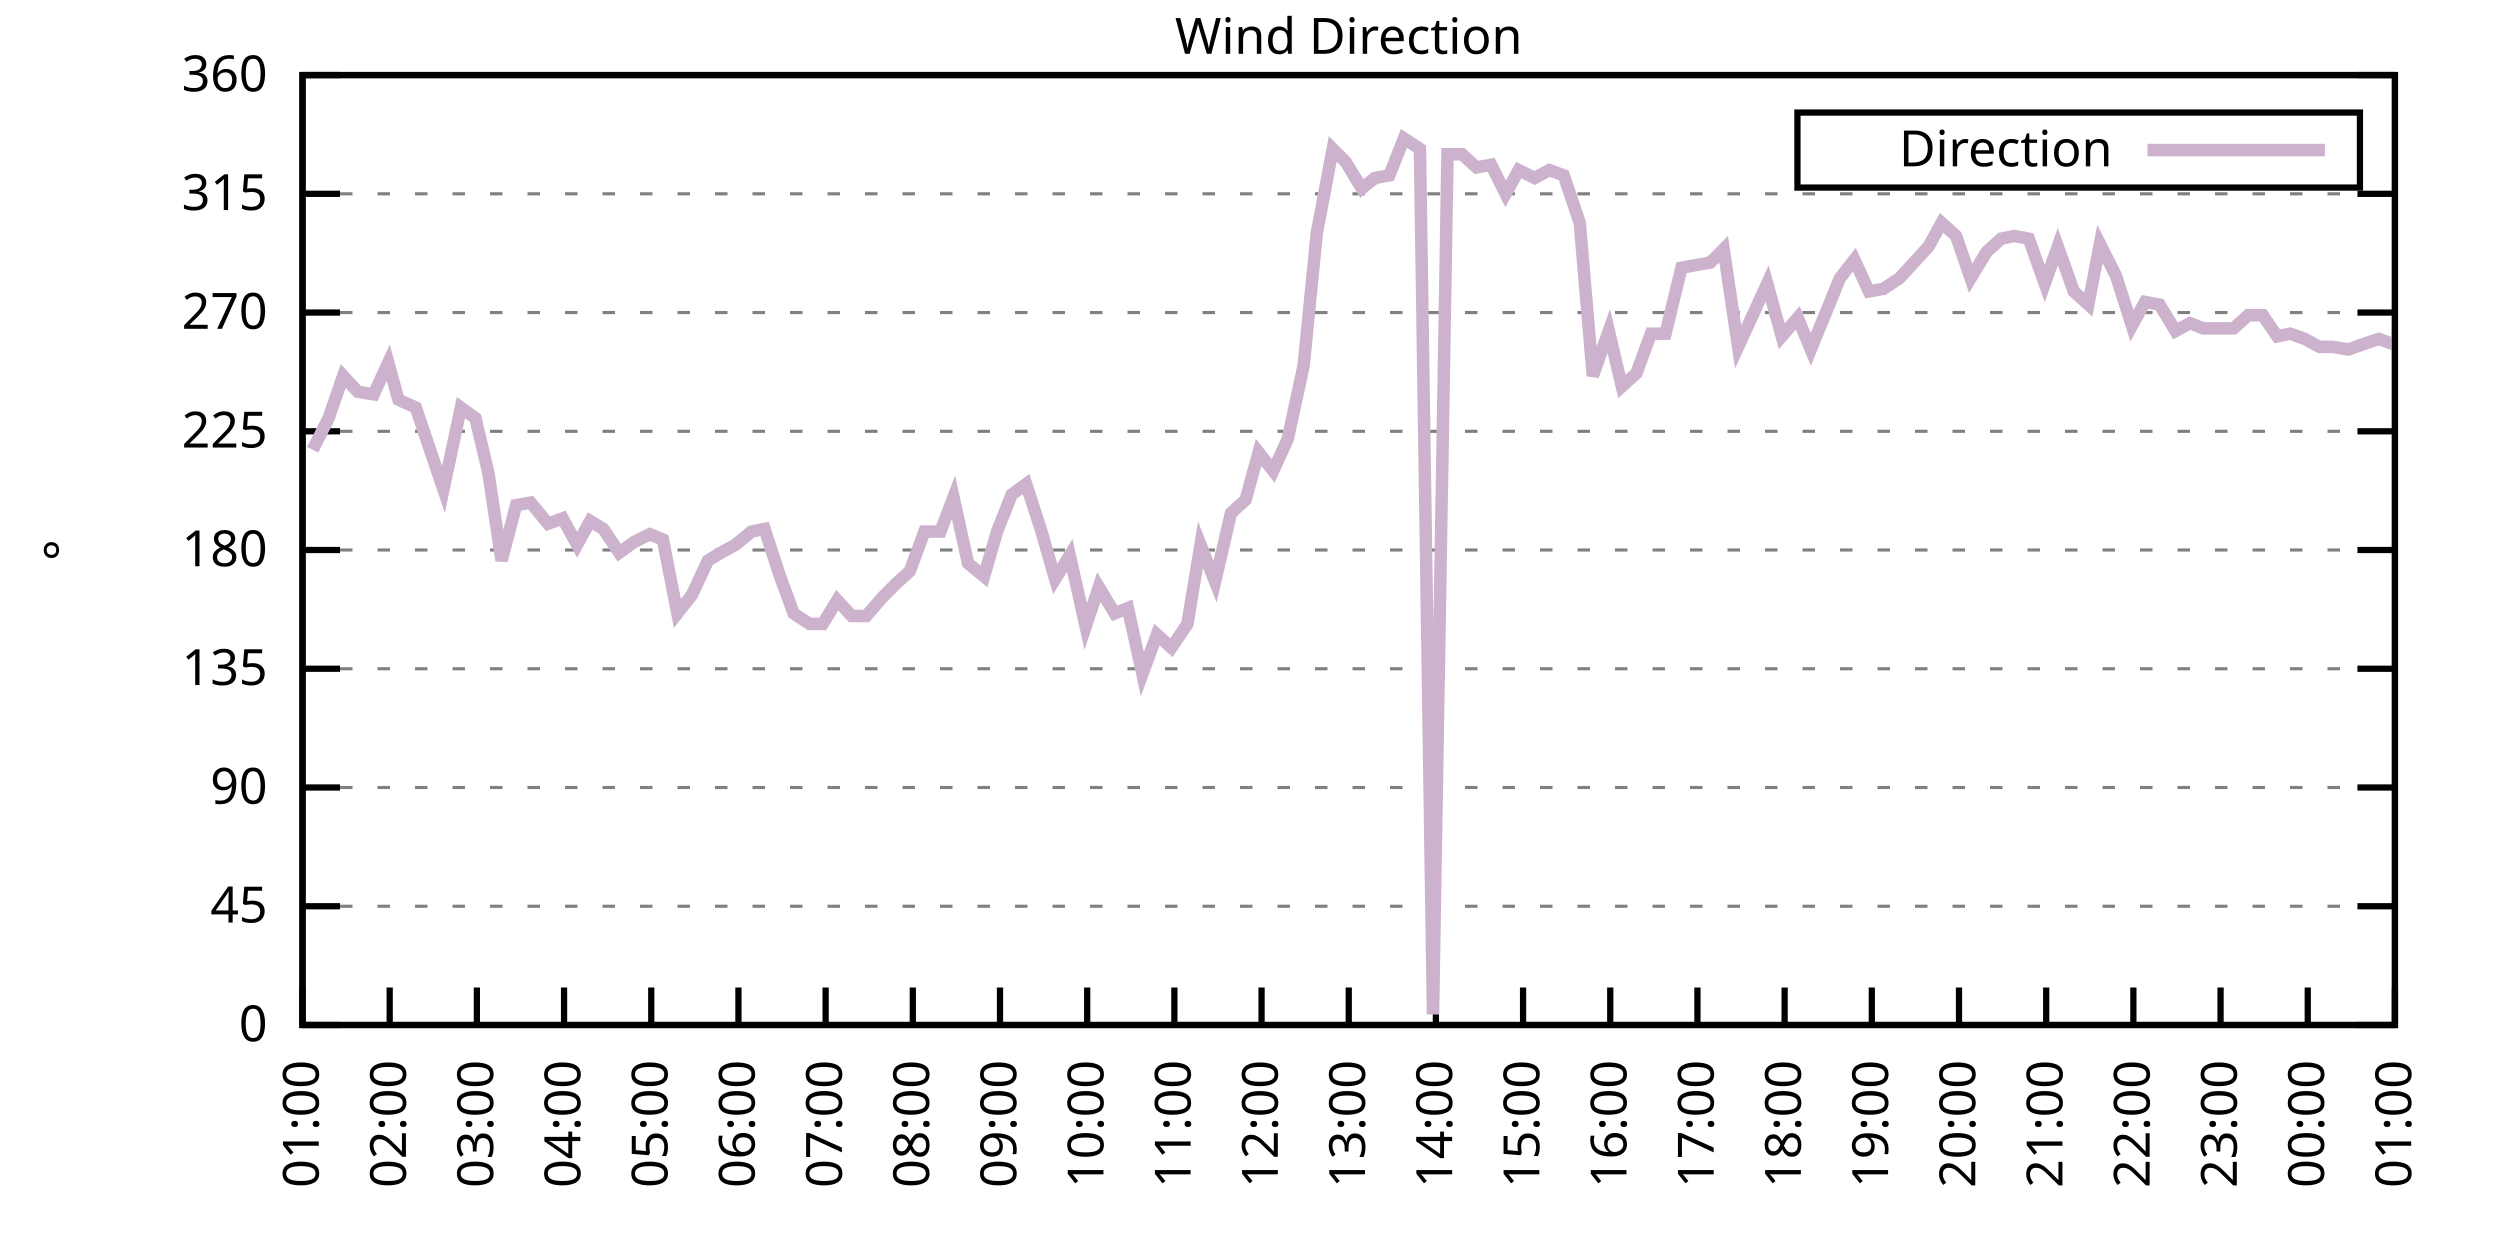
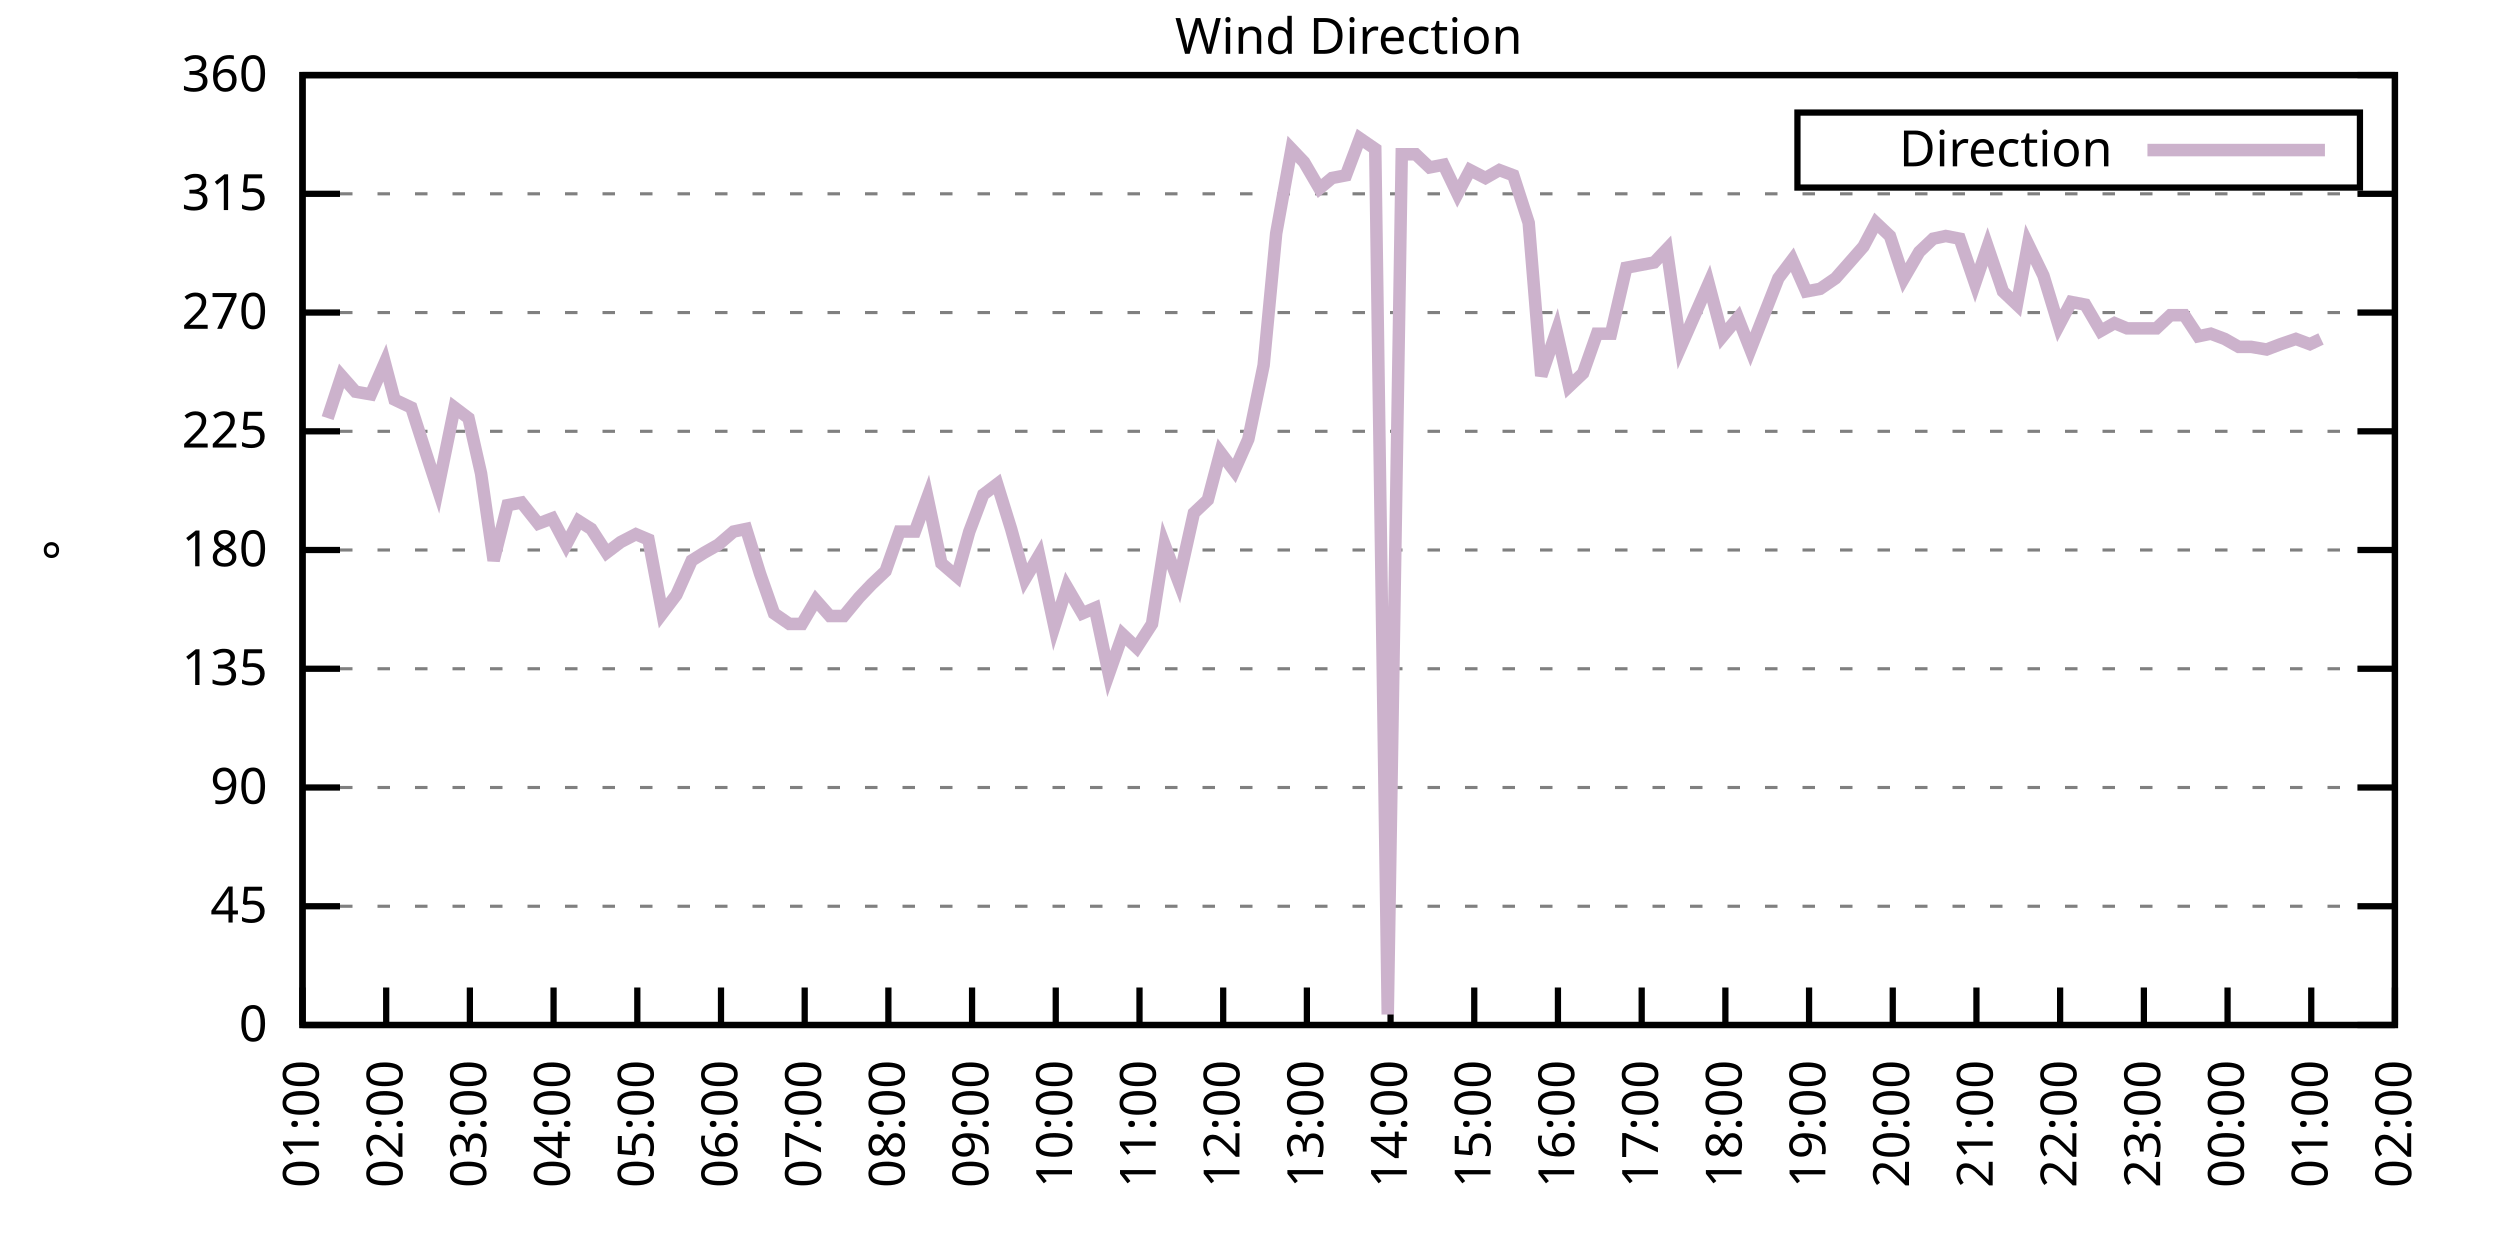
<svg xmlns="http://www.w3.org/2000/svg" xmlns:xlink="http://www.w3.org/1999/xlink" width="400" height="200" viewBox="0 0 400 200">
  <g id="gnuplot_canvas">
    <rect x="0" y="0" width="400" height="200" fill="none" />
    <defs>
      <circle id="gpDot" r="0.5" stroke-width="0.5" stroke="currentColor" />
      <path id="gpPt0" stroke-width="0.333" stroke="currentColor" d="M-1,0 h2 M0,-1 v2" />
      <path id="gpPt1" stroke-width="0.333" stroke="currentColor" d="M-1,-1 L1,1 M1,-1 L-1,1" />
      <path id="gpPt2" stroke-width="0.333" stroke="currentColor" d="M-1,0 L1,0 M0,-1 L0,1 M-1,-1 L1,1 M-1,1 L1,-1" />
      <rect id="gpPt3" stroke-width="0.333" stroke="currentColor" x="-1" y="-1" width="2" height="2" />
      <rect id="gpPt4" stroke-width="0.333" stroke="currentColor" fill="currentColor" x="-1" y="-1" width="2" height="2" />
      <circle id="gpPt5" stroke-width="0.333" stroke="currentColor" cx="0" cy="0" r="1" />
      <use xlink:href="#gpPt5" id="gpPt6" fill="currentColor" stroke="none" />
      <path id="gpPt7" stroke-width="0.333" stroke="currentColor" d="M0,-1.33 L-1.33,0.67 L1.33,0.67 z" />
      <use xlink:href="#gpPt7" id="gpPt8" fill="currentColor" stroke="none" />
      <use xlink:href="#gpPt7" id="gpPt9" stroke="currentColor" transform="rotate(180)" />
      <use xlink:href="#gpPt9" id="gpPt10" fill="currentColor" stroke="none" />
      <use xlink:href="#gpPt3" id="gpPt11" stroke="currentColor" transform="rotate(45)" />
      <use xlink:href="#gpPt11" id="gpPt12" fill="currentColor" stroke="none" />
      <path id="gpPt13" stroke-width="0.333" stroke="currentColor" d="M0,1.330 L1.265,0.411 L0.782,-1.067 L-0.782,-1.076 L-1.265,0.411 z" />
      <use xlink:href="#gpPt13" id="gpPt14" fill="currentColor" stroke="none" />
      <filter id="textbox" filterUnits="objectBoundingBox" x="0" y="0" height="1" width="1">
        <feFlood flood-color="white" flood-opacity="1" result="bgnd" />
        <feComposite in="SourceGraphic" in2="bgnd" operator="atop" />
      </filter>
      <filter id="greybox" filterUnits="objectBoundingBox" x="0" y="0" height="1" width="1">
        <feFlood flood-color="lightgrey" flood-opacity="1" result="grey" />
        <feComposite in="SourceGraphic" in2="grey" operator="atop" />
      </filter>
    </defs>
    <g fill="none" color="white" stroke="currentColor" stroke-width="1.00" stroke-linecap="butt" stroke-linejoin="miter">
</g>
    <g fill="none" color="black" stroke="currentColor" stroke-width="1.00" stroke-linecap="butt" stroke-linejoin="miter">
      <g stroke="none" shape-rendering="crispEdges">
        <polygon fill="rgb(255, 255, 255)" points="48.40,164.00 383.18,164.00 383.18,12.02 48.40,12.02 " />
      </g>
    </g>
    <g fill="none" color="black" stroke="currentColor" stroke-width="1.00" stroke-linecap="butt" stroke-linejoin="miter">
</g>
    <g fill="none" color="black" stroke="black" stroke-width="0.50" stroke-linecap="butt" stroke-linejoin="miter">
</g>
    <g fill="none" color="gray" stroke="currentColor" stroke-width="0.50" stroke-linecap="butt" stroke-linejoin="miter">
      <path stroke="gray" stroke-dasharray="2,4" class="gridline" d="M48.40,164.00 L383.19,164.00  " />
    </g>
    <g fill="none" color="gray" stroke="gray" stroke-width="1.00" stroke-linecap="butt" stroke-linejoin="miter">
</g>
    <g fill="none" color="black" stroke="currentColor" stroke-width="1.00" stroke-linecap="butt" stroke-linejoin="miter">
      <path stroke="black" d="M48.40,164.00 L54.40,164.00 M383.19,164.00 L377.19,164.00  " />
      <g transform="translate(42.80,166.60)" stroke="none" fill="black" font-family="Sans" font-size="8.00" text-anchor="end">
        <text>
          <tspan font-family="Sans"> 0</tspan>
        </text>
      </g>
    </g>
    <g fill="none" color="black" stroke="currentColor" stroke-width="1.00" stroke-linecap="butt" stroke-linejoin="miter">
</g>
    <g fill="none" color="black" stroke="black" stroke-width="0.50" stroke-linecap="butt" stroke-linejoin="miter">
</g>
    <g fill="none" color="gray" stroke="currentColor" stroke-width="0.50" stroke-linecap="butt" stroke-linejoin="miter">
      <path stroke="gray" stroke-dasharray="2,4" class="gridline" d="M48.40,145.00 L383.19,145.00  " />
    </g>
    <g fill="none" color="gray" stroke="gray" stroke-width="1.00" stroke-linecap="butt" stroke-linejoin="miter">
</g>
    <g fill="none" color="black" stroke="currentColor" stroke-width="1.00" stroke-linecap="butt" stroke-linejoin="miter">
      <path stroke="black" d="M48.40,145.00 L54.40,145.00 M383.19,145.00 L377.19,145.00  " />
      <g transform="translate(42.80,147.60)" stroke="none" fill="black" font-family="Sans" font-size="8.00" text-anchor="end">
        <text>
          <tspan font-family="Sans"> 45</tspan>
        </text>
      </g>
    </g>
    <g fill="none" color="black" stroke="currentColor" stroke-width="1.00" stroke-linecap="butt" stroke-linejoin="miter">
</g>
    <g fill="none" color="black" stroke="black" stroke-width="0.50" stroke-linecap="butt" stroke-linejoin="miter">
</g>
    <g fill="none" color="gray" stroke="currentColor" stroke-width="0.50" stroke-linecap="butt" stroke-linejoin="miter">
      <path stroke="gray" stroke-dasharray="2,4" class="gridline" d="M48.40,126.00 L383.19,126.00  " />
    </g>
    <g fill="none" color="gray" stroke="gray" stroke-width="1.00" stroke-linecap="butt" stroke-linejoin="miter">
</g>
    <g fill="none" color="black" stroke="currentColor" stroke-width="1.00" stroke-linecap="butt" stroke-linejoin="miter">
      <path stroke="black" d="M48.40,126.00 L54.40,126.00 M383.19,126.00 L377.19,126.00  " />
      <g transform="translate(42.80,128.60)" stroke="none" fill="black" font-family="Sans" font-size="8.00" text-anchor="end">
        <text>
          <tspan font-family="Sans"> 90</tspan>
        </text>
      </g>
    </g>
    <g fill="none" color="black" stroke="currentColor" stroke-width="1.00" stroke-linecap="butt" stroke-linejoin="miter">
</g>
    <g fill="none" color="black" stroke="black" stroke-width="0.50" stroke-linecap="butt" stroke-linejoin="miter">
</g>
    <g fill="none" color="gray" stroke="currentColor" stroke-width="0.50" stroke-linecap="butt" stroke-linejoin="miter">
      <path stroke="gray" stroke-dasharray="2,4" class="gridline" d="M48.40,107.00 L383.19,107.00  " />
    </g>
    <g fill="none" color="gray" stroke="gray" stroke-width="1.00" stroke-linecap="butt" stroke-linejoin="miter">
</g>
    <g fill="none" color="black" stroke="currentColor" stroke-width="1.00" stroke-linecap="butt" stroke-linejoin="miter">
      <path stroke="black" d="M48.40,107.00 L54.40,107.00 M383.19,107.00 L377.19,107.00  " />
      <g transform="translate(42.80,109.60)" stroke="none" fill="black" font-family="Sans" font-size="8.00" text-anchor="end">
        <text>
          <tspan font-family="Sans"> 135</tspan>
        </text>
      </g>
    </g>
    <g fill="none" color="black" stroke="currentColor" stroke-width="1.00" stroke-linecap="butt" stroke-linejoin="miter">
</g>
    <g fill="none" color="black" stroke="black" stroke-width="0.50" stroke-linecap="butt" stroke-linejoin="miter">
</g>
    <g fill="none" color="gray" stroke="currentColor" stroke-width="0.50" stroke-linecap="butt" stroke-linejoin="miter">
      <path stroke="gray" stroke-dasharray="2,4" class="gridline" d="M48.40,88.00 L383.19,88.00  " />
    </g>
    <g fill="none" color="gray" stroke="gray" stroke-width="1.00" stroke-linecap="butt" stroke-linejoin="miter">
</g>
    <g fill="none" color="black" stroke="currentColor" stroke-width="1.00" stroke-linecap="butt" stroke-linejoin="miter">
      <path stroke="black" d="M48.40,88.00 L54.40,88.00 M383.19,88.00 L377.19,88.00  " />
      <g transform="translate(42.80,90.60)" stroke="none" fill="black" font-family="Sans" font-size="8.00" text-anchor="end">
        <text>
          <tspan font-family="Sans"> 180</tspan>
        </text>
      </g>
    </g>
    <g fill="none" color="black" stroke="currentColor" stroke-width="1.00" stroke-linecap="butt" stroke-linejoin="miter">
</g>
    <g fill="none" color="black" stroke="black" stroke-width="0.50" stroke-linecap="butt" stroke-linejoin="miter">
</g>
    <g fill="none" color="gray" stroke="currentColor" stroke-width="0.50" stroke-linecap="butt" stroke-linejoin="miter">
      <path stroke="gray" stroke-dasharray="2,4" class="gridline" d="M48.40,69.01 L383.19,69.01  " />
    </g>
    <g fill="none" color="gray" stroke="gray" stroke-width="1.00" stroke-linecap="butt" stroke-linejoin="miter">
</g>
    <g fill="none" color="black" stroke="currentColor" stroke-width="1.00" stroke-linecap="butt" stroke-linejoin="miter">
      <path stroke="black" d="M48.40,69.01 L54.40,69.01 M383.19,69.01 L377.19,69.01  " />
      <g transform="translate(42.80,71.61)" stroke="none" fill="black" font-family="Sans" font-size="8.00" text-anchor="end">
        <text>
          <tspan font-family="Sans"> 225</tspan>
        </text>
      </g>
    </g>
    <g fill="none" color="black" stroke="currentColor" stroke-width="1.00" stroke-linecap="butt" stroke-linejoin="miter">
</g>
    <g fill="none" color="black" stroke="black" stroke-width="0.50" stroke-linecap="butt" stroke-linejoin="miter">
</g>
    <g fill="none" color="gray" stroke="currentColor" stroke-width="0.50" stroke-linecap="butt" stroke-linejoin="miter">
      <path stroke="gray" stroke-dasharray="2,4" class="gridline" d="M48.40,50.01 L383.19,50.01  " />
    </g>
    <g fill="none" color="gray" stroke="gray" stroke-width="1.00" stroke-linecap="butt" stroke-linejoin="miter">
</g>
    <g fill="none" color="black" stroke="currentColor" stroke-width="1.00" stroke-linecap="butt" stroke-linejoin="miter">
      <path stroke="black" d="M48.40,50.01 L54.40,50.01 M383.19,50.01 L377.19,50.01  " />
      <g transform="translate(42.80,52.61)" stroke="none" fill="black" font-family="Sans" font-size="8.00" text-anchor="end">
        <text>
          <tspan font-family="Sans"> 270</tspan>
        </text>
      </g>
    </g>
    <g fill="none" color="black" stroke="currentColor" stroke-width="1.00" stroke-linecap="butt" stroke-linejoin="miter">
</g>
    <g fill="none" color="black" stroke="black" stroke-width="0.50" stroke-linecap="butt" stroke-linejoin="miter">
</g>
    <g fill="none" color="gray" stroke="currentColor" stroke-width="0.50" stroke-linecap="butt" stroke-linejoin="miter">
      <path stroke="gray" stroke-dasharray="2,4" class="gridline" d="M48.40,31.01 L383.19,31.01  " />
    </g>
    <g fill="none" color="gray" stroke="gray" stroke-width="1.00" stroke-linecap="butt" stroke-linejoin="miter">
</g>
    <g fill="none" color="black" stroke="currentColor" stroke-width="1.00" stroke-linecap="butt" stroke-linejoin="miter">
      <path stroke="black" d="M48.40,31.01 L54.40,31.01 M383.19,31.01 L377.19,31.01  " />
      <g transform="translate(42.80,33.61)" stroke="none" fill="black" font-family="Sans" font-size="8.00" text-anchor="end">
        <text>
          <tspan font-family="Sans"> 315</tspan>
        </text>
      </g>
    </g>
    <g fill="none" color="black" stroke="currentColor" stroke-width="1.00" stroke-linecap="butt" stroke-linejoin="miter">
</g>
    <g fill="none" color="black" stroke="black" stroke-width="0.50" stroke-linecap="butt" stroke-linejoin="miter">
</g>
    <g fill="none" color="gray" stroke="currentColor" stroke-width="0.50" stroke-linecap="butt" stroke-linejoin="miter">
      <path stroke="gray" stroke-dasharray="2,4" class="gridline" d="M48.40,12.01 L383.19,12.01  " />
    </g>
    <g fill="none" color="gray" stroke="gray" stroke-width="1.00" stroke-linecap="butt" stroke-linejoin="miter">
</g>
    <g fill="none" color="black" stroke="currentColor" stroke-width="1.00" stroke-linecap="butt" stroke-linejoin="miter">
      <path stroke="black" d="M48.40,12.01 L54.40,12.01 M383.19,12.01 L377.19,12.01  " />
      <g transform="translate(42.80,14.61)" stroke="none" fill="black" font-family="Sans" font-size="8.00" text-anchor="end">
        <text>
          <tspan font-family="Sans"> 360</tspan>
        </text>
      </g>
    </g>
    <g fill="none" color="black" stroke="currentColor" stroke-width="1.00" stroke-linecap="butt" stroke-linejoin="miter">
      <path stroke="black" d="M48.40,164.00 L48.40,158.00  " />
      <g transform="translate(51.00,169.60) rotate(270.00)" stroke="none" fill="black" font-family="Sans" font-size="8.00" text-anchor="end">
        <text>
          <tspan font-family="Sans">01:00</tspan>
        </text>
      </g>
    </g>
    <g fill="none" color="black" stroke="currentColor" stroke-width="1.00" stroke-linecap="butt" stroke-linejoin="miter">
-       <path stroke="black" d="M62.35,164.00 L62.35,158.00  " />
-       <g transform="translate(64.95,169.60) rotate(270.00)" stroke="none" fill="black" font-family="Sans" font-size="8.00" text-anchor="end">
+       <path stroke="black" d="M61.79,164.00 L61.79,158.00  " />
+       <g transform="translate(64.39,169.60) rotate(270.00)" stroke="none" fill="black" font-family="Sans" font-size="8.00" text-anchor="end">
        <text>
          <tspan font-family="Sans">02:00</tspan>
        </text>
      </g>
    </g>
    <g fill="none" color="black" stroke="currentColor" stroke-width="1.00" stroke-linecap="butt" stroke-linejoin="miter">
-       <path stroke="black" d="M76.30,164.00 L76.30,158.00  " />
-       <g transform="translate(78.90,169.60) rotate(270.00)" stroke="none" fill="black" font-family="Sans" font-size="8.00" text-anchor="end">
+       <path stroke="black" d="M75.18,164.00 L75.18,158.00  " />
+       <g transform="translate(77.78,169.60) rotate(270.00)" stroke="none" fill="black" font-family="Sans" font-size="8.00" text-anchor="end">
        <text>
          <tspan font-family="Sans">03:00</tspan>
        </text>
      </g>
    </g>
    <g fill="none" color="black" stroke="currentColor" stroke-width="1.00" stroke-linecap="butt" stroke-linejoin="miter">
-       <path stroke="black" d="M90.25,164.00 L90.25,158.00  " />
-       <g transform="translate(92.85,169.60) rotate(270.00)" stroke="none" fill="black" font-family="Sans" font-size="8.00" text-anchor="end">
+       <path stroke="black" d="M88.57,164.00 L88.57,158.00  " />
+       <g transform="translate(91.17,169.60) rotate(270.00)" stroke="none" fill="black" font-family="Sans" font-size="8.00" text-anchor="end">
        <text>
          <tspan font-family="Sans">04:00</tspan>
        </text>
      </g>
    </g>
    <g fill="none" color="black" stroke="currentColor" stroke-width="1.00" stroke-linecap="butt" stroke-linejoin="miter">
-       <path stroke="black" d="M104.20,164.00 L104.20,158.00  " />
-       <g transform="translate(106.80,169.60) rotate(270.00)" stroke="none" fill="black" font-family="Sans" font-size="8.00" text-anchor="end">
+       <path stroke="black" d="M101.97,164.00 L101.97,158.00  " />
+       <g transform="translate(104.57,169.60) rotate(270.00)" stroke="none" fill="black" font-family="Sans" font-size="8.00" text-anchor="end">
        <text>
          <tspan font-family="Sans">05:00</tspan>
        </text>
      </g>
    </g>
    <g fill="none" color="black" stroke="currentColor" stroke-width="1.00" stroke-linecap="butt" stroke-linejoin="miter">
-       <path stroke="black" d="M118.15,164.00 L118.15,158.00  " />
-       <g transform="translate(120.75,169.60) rotate(270.00)" stroke="none" fill="black" font-family="Sans" font-size="8.00" text-anchor="end">
+       <path stroke="black" d="M115.36,164.00 L115.36,158.00  " />
+       <g transform="translate(117.96,169.60) rotate(270.00)" stroke="none" fill="black" font-family="Sans" font-size="8.00" text-anchor="end">
        <text>
          <tspan font-family="Sans">06:00</tspan>
        </text>
      </g>
    </g>
    <g fill="none" color="black" stroke="currentColor" stroke-width="1.00" stroke-linecap="butt" stroke-linejoin="miter">
-       <path stroke="black" d="M132.10,164.00 L132.10,158.00  " />
-       <g transform="translate(134.70,169.60) rotate(270.00)" stroke="none" fill="black" font-family="Sans" font-size="8.00" text-anchor="end">
+       <path stroke="black" d="M128.75,164.00 L128.75,158.00  " />
+       <g transform="translate(131.35,169.60) rotate(270.00)" stroke="none" fill="black" font-family="Sans" font-size="8.00" text-anchor="end">
        <text>
          <tspan font-family="Sans">07:00</tspan>
        </text>
      </g>
    </g>
    <g fill="none" color="black" stroke="currentColor" stroke-width="1.00" stroke-linecap="butt" stroke-linejoin="miter">
-       <path stroke="black" d="M146.05,164.00 L146.05,158.00  " />
-       <g transform="translate(148.65,169.60) rotate(270.00)" stroke="none" fill="black" font-family="Sans" font-size="8.00" text-anchor="end">
+       <path stroke="black" d="M142.14,164.00 L142.14,158.00  " />
+       <g transform="translate(144.74,169.60) rotate(270.00)" stroke="none" fill="black" font-family="Sans" font-size="8.00" text-anchor="end">
        <text>
          <tspan font-family="Sans">08:00</tspan>
        </text>
      </g>
    </g>
    <g fill="none" color="black" stroke="currentColor" stroke-width="1.00" stroke-linecap="butt" stroke-linejoin="miter">
-       <path stroke="black" d="M160.00,164.00 L160.00,158.00  " />
-       <g transform="translate(162.60,169.60) rotate(270.00)" stroke="none" fill="black" font-family="Sans" font-size="8.00" text-anchor="end">
+       <path stroke="black" d="M155.53,164.00 L155.53,158.00  " />
+       <g transform="translate(158.13,169.60) rotate(270.00)" stroke="none" fill="black" font-family="Sans" font-size="8.00" text-anchor="end">
        <text>
          <tspan font-family="Sans">09:00</tspan>
        </text>
      </g>
    </g>
    <g fill="none" color="black" stroke="currentColor" stroke-width="1.00" stroke-linecap="butt" stroke-linejoin="miter">
-       <path stroke="black" d="M173.95,164.00 L173.95,158.00  " />
-       <g transform="translate(176.55,169.60) rotate(270.00)" stroke="none" fill="black" font-family="Sans" font-size="8.00" text-anchor="end">
+       <path stroke="black" d="M168.92,164.00 L168.92,158.00  " />
+       <g transform="translate(171.52,169.60) rotate(270.00)" stroke="none" fill="black" font-family="Sans" font-size="8.00" text-anchor="end">
        <text>
          <tspan font-family="Sans">10:00</tspan>
        </text>
      </g>
    </g>
    <g fill="none" color="black" stroke="currentColor" stroke-width="1.00" stroke-linecap="butt" stroke-linejoin="miter">
-       <path stroke="black" d="M187.90,164.00 L187.90,158.00  " />
-       <g transform="translate(190.50,169.60) rotate(270.00)" stroke="none" fill="black" font-family="Sans" font-size="8.00" text-anchor="end">
+       <path stroke="black" d="M182.32,164.00 L182.32,158.00  " />
+       <g transform="translate(184.92,169.60) rotate(270.00)" stroke="none" fill="black" font-family="Sans" font-size="8.00" text-anchor="end">
        <text>
          <tspan font-family="Sans">11:00</tspan>
        </text>
      </g>
    </g>
    <g fill="none" color="black" stroke="currentColor" stroke-width="1.00" stroke-linecap="butt" stroke-linejoin="miter">
-       <path stroke="black" d="M201.85,164.00 L201.85,158.00  " />
-       <g transform="translate(204.45,169.60) rotate(270.00)" stroke="none" fill="black" font-family="Sans" font-size="8.00" text-anchor="end">
+       <path stroke="black" d="M195.71,164.00 L195.71,158.00  " />
+       <g transform="translate(198.31,169.60) rotate(270.00)" stroke="none" fill="black" font-family="Sans" font-size="8.00" text-anchor="end">
        <text>
          <tspan font-family="Sans">12:00</tspan>
        </text>
      </g>
    </g>
    <g fill="none" color="black" stroke="currentColor" stroke-width="1.00" stroke-linecap="butt" stroke-linejoin="miter">
-       <path stroke="black" d="M215.80,164.00 L215.80,158.00  " />
-       <g transform="translate(218.40,169.60) rotate(270.00)" stroke="none" fill="black" font-family="Sans" font-size="8.00" text-anchor="end">
+       <path stroke="black" d="M209.10,164.00 L209.10,158.00  " />
+       <g transform="translate(211.70,169.60) rotate(270.00)" stroke="none" fill="black" font-family="Sans" font-size="8.00" text-anchor="end">
        <text>
          <tspan font-family="Sans">13:00</tspan>
        </text>
      </g>
    </g>
    <g fill="none" color="black" stroke="currentColor" stroke-width="1.00" stroke-linecap="butt" stroke-linejoin="miter">
-       <path stroke="black" d="M229.74,164.00 L229.74,158.00  " />
-       <g transform="translate(232.34,169.60) rotate(270.00)" stroke="none" fill="black" font-family="Sans" font-size="8.00" text-anchor="end">
+       <path stroke="black" d="M222.49,164.00 L222.49,158.00  " />
+       <g transform="translate(225.09,169.60) rotate(270.00)" stroke="none" fill="black" font-family="Sans" font-size="8.00" text-anchor="end">
        <text>
          <tspan font-family="Sans">14:00</tspan>
        </text>
      </g>
    </g>
    <g fill="none" color="black" stroke="currentColor" stroke-width="1.00" stroke-linecap="butt" stroke-linejoin="miter">
-       <path stroke="black" d="M243.69,164.00 L243.69,158.00  " />
-       <g transform="translate(246.29,169.60) rotate(270.00)" stroke="none" fill="black" font-family="Sans" font-size="8.00" text-anchor="end">
+       <path stroke="black" d="M235.88,164.00 L235.88,158.00  " />
+       <g transform="translate(238.48,169.60) rotate(270.00)" stroke="none" fill="black" font-family="Sans" font-size="8.00" text-anchor="end">
        <text>
          <tspan font-family="Sans">15:00</tspan>
        </text>
      </g>
    </g>
    <g fill="none" color="black" stroke="currentColor" stroke-width="1.00" stroke-linecap="butt" stroke-linejoin="miter">
-       <path stroke="black" d="M257.64,164.00 L257.64,158.00  " />
-       <g transform="translate(260.24,169.60) rotate(270.00)" stroke="none" fill="black" font-family="Sans" font-size="8.00" text-anchor="end">
+       <path stroke="black" d="M249.27,164.00 L249.27,158.00  " />
+       <g transform="translate(251.87,169.60) rotate(270.00)" stroke="none" fill="black" font-family="Sans" font-size="8.00" text-anchor="end">
        <text>
          <tspan font-family="Sans">16:00</tspan>
        </text>
      </g>
    </g>
    <g fill="none" color="black" stroke="currentColor" stroke-width="1.00" stroke-linecap="butt" stroke-linejoin="miter">
-       <path stroke="black" d="M271.59,164.00 L271.59,158.00  " />
-       <g transform="translate(274.19,169.60) rotate(270.00)" stroke="none" fill="black" font-family="Sans" font-size="8.00" text-anchor="end">
+       <path stroke="black" d="M262.67,164.00 L262.67,158.00  " />
+       <g transform="translate(265.27,169.60) rotate(270.00)" stroke="none" fill="black" font-family="Sans" font-size="8.00" text-anchor="end">
        <text>
          <tspan font-family="Sans">17:00</tspan>
        </text>
      </g>
    </g>
    <g fill="none" color="black" stroke="currentColor" stroke-width="1.00" stroke-linecap="butt" stroke-linejoin="miter">
-       <path stroke="black" d="M285.54,164.00 L285.54,158.00  " />
-       <g transform="translate(288.14,169.60) rotate(270.00)" stroke="none" fill="black" font-family="Sans" font-size="8.00" text-anchor="end">
+       <path stroke="black" d="M276.06,164.00 L276.06,158.00  " />
+       <g transform="translate(278.66,169.60) rotate(270.00)" stroke="none" fill="black" font-family="Sans" font-size="8.00" text-anchor="end">
        <text>
          <tspan font-family="Sans">18:00</tspan>
        </text>
      </g>
    </g>
    <g fill="none" color="black" stroke="currentColor" stroke-width="1.00" stroke-linecap="butt" stroke-linejoin="miter">
-       <path stroke="black" d="M299.49,164.00 L299.49,158.00  " />
-       <g transform="translate(302.09,169.60) rotate(270.00)" stroke="none" fill="black" font-family="Sans" font-size="8.00" text-anchor="end">
+       <path stroke="black" d="M289.45,164.00 L289.45,158.00  " />
+       <g transform="translate(292.05,169.60) rotate(270.00)" stroke="none" fill="black" font-family="Sans" font-size="8.00" text-anchor="end">
        <text>
          <tspan font-family="Sans">19:00</tspan>
        </text>
      </g>
    </g>
    <g fill="none" color="black" stroke="currentColor" stroke-width="1.00" stroke-linecap="butt" stroke-linejoin="miter">
-       <path stroke="black" d="M313.44,164.00 L313.44,158.00  " />
-       <g transform="translate(316.04,169.60) rotate(270.00)" stroke="none" fill="black" font-family="Sans" font-size="8.00" text-anchor="end">
+       <path stroke="black" d="M302.84,164.00 L302.84,158.00  " />
+       <g transform="translate(305.44,169.60) rotate(270.00)" stroke="none" fill="black" font-family="Sans" font-size="8.00" text-anchor="end">
        <text>
          <tspan font-family="Sans">20:00</tspan>
        </text>
      </g>
    </g>
    <g fill="none" color="black" stroke="currentColor" stroke-width="1.00" stroke-linecap="butt" stroke-linejoin="miter">
-       <path stroke="black" d="M327.39,164.00 L327.39,158.00  " />
-       <g transform="translate(329.99,169.60) rotate(270.00)" stroke="none" fill="black" font-family="Sans" font-size="8.00" text-anchor="end">
+       <path stroke="black" d="M316.23,164.00 L316.23,158.00  " />
+       <g transform="translate(318.83,169.60) rotate(270.00)" stroke="none" fill="black" font-family="Sans" font-size="8.00" text-anchor="end">
        <text>
          <tspan font-family="Sans">21:00</tspan>
        </text>
      </g>
    </g>
    <g fill="none" color="black" stroke="currentColor" stroke-width="1.00" stroke-linecap="butt" stroke-linejoin="miter">
-       <path stroke="black" d="M341.34,164.00 L341.34,158.00  " />
-       <g transform="translate(343.94,169.60) rotate(270.00)" stroke="none" fill="black" font-family="Sans" font-size="8.00" text-anchor="end">
+       <path stroke="black" d="M329.62,164.00 L329.62,158.00  " />
+       <g transform="translate(332.22,169.60) rotate(270.00)" stroke="none" fill="black" font-family="Sans" font-size="8.00" text-anchor="end">
        <text>
          <tspan font-family="Sans">22:00</tspan>
        </text>
      </g>
    </g>
    <g fill="none" color="black" stroke="currentColor" stroke-width="1.00" stroke-linecap="butt" stroke-linejoin="miter">
-       <path stroke="black" d="M355.29,164.00 L355.29,158.00  " />
-       <g transform="translate(357.89,169.60) rotate(270.00)" stroke="none" fill="black" font-family="Sans" font-size="8.00" text-anchor="end">
+       <path stroke="black" d="M343.02,164.00 L343.02,158.00  " />
+       <g transform="translate(345.62,169.60) rotate(270.00)" stroke="none" fill="black" font-family="Sans" font-size="8.00" text-anchor="end">
        <text>
          <tspan font-family="Sans">23:00</tspan>
        </text>
      </g>
    </g>
    <g fill="none" color="black" stroke="currentColor" stroke-width="1.00" stroke-linecap="butt" stroke-linejoin="miter">
-       <path stroke="black" d="M369.24,164.00 L369.24,158.00  " />
-       <g transform="translate(371.84,169.60) rotate(270.00)" stroke="none" fill="black" font-family="Sans" font-size="8.00" text-anchor="end">
+       <path stroke="black" d="M356.41,164.00 L356.41,158.00  " />
+       <g transform="translate(359.01,169.60) rotate(270.00)" stroke="none" fill="black" font-family="Sans" font-size="8.00" text-anchor="end">
        <text>
          <tspan font-family="Sans">00:00</tspan>
+         </text>
+       </g>
+     </g>
+     <g fill="none" color="black" stroke="currentColor" stroke-width="1.00" stroke-linecap="butt" stroke-linejoin="miter">
+       <path stroke="black" d="M369.80,164.00 L369.80,158.00  " />
+       <g transform="translate(372.40,169.60) rotate(270.00)" stroke="none" fill="black" font-family="Sans" font-size="8.00" text-anchor="end">
+         <text>
+           <tspan font-family="Sans">01:00</tspan>
        </text>
      </g>
    </g>
    <g fill="none" color="black" stroke="currentColor" stroke-width="1.00" stroke-linecap="butt" stroke-linejoin="miter">
      <path stroke="black" d="M383.19,164.00 L383.19,158.00  " />
      <g transform="translate(385.79,169.60) rotate(270.00)" stroke="none" fill="black" font-family="Sans" font-size="8.00" text-anchor="end">
        <text>
-           <tspan font-family="Sans">01:00</tspan>
+           <tspan font-family="Sans">02:00</tspan>
        </text>
      </g>
    </g>
    <g fill="none" color="black" stroke="currentColor" stroke-width="1.00" stroke-linecap="butt" stroke-linejoin="miter">
</g>
    <g fill="none" color="black" stroke="currentColor" stroke-width="1.00" stroke-linecap="butt" stroke-linejoin="miter">
      <path stroke="black" d="M48.40,12.01 L48.40,164.00 L383.19,164.00 L383.19,12.01 L48.40,12.01 Z  " />
    </g>
    <g fill="none" color="black" stroke="currentColor" stroke-width="1.00" stroke-linecap="butt" stroke-linejoin="miter">
</g>
    <g fill="none" color="black" stroke="currentColor" stroke-width="1.00" stroke-linecap="butt" stroke-linejoin="miter">
      <path stroke="black" d="M287.59,30.01 L287.59,18.01 L377.59,18.01 L377.59,30.01 L287.59,30.01 Z  " />
    </g>
    <g id="Wind_direction_plot_1">
      <g fill="none" color="white" stroke="black" stroke-width="2.00" stroke-linecap="butt" stroke-linejoin="miter">
</g>
      <g fill="none" color="black" stroke="currentColor" stroke-width="2.00" stroke-linecap="butt" stroke-linejoin="miter">
        <g transform="translate(337.99,26.61)" stroke="none" fill="black" font-family="Sans" font-size="8.00" text-anchor="end">
          <text>
            <tspan font-family="Sans">Direction</tspan>
          </text>
        </g>
      </g>
      <g fill="none" color="black" stroke="currentColor" stroke-width="2.00" stroke-linecap="butt" stroke-linejoin="miter">
-         <path stroke="rgb(204, 178, 204)" d="M343.59,24.01 L371.99,24.01 M50.03,71.96 L52.58,66.90 L54.91,60.14 L57.23,62.67 L59.79,63.10 L62.12,58.03   L63.74,63.94 L66.53,65.21 L69.09,72.81 L70.95,78.29 L73.74,65.21 L76.07,66.90 L78.16,75.76 L80.25,89.69   L82.58,80.83 L84.90,80.41 L87.69,83.78 L90.02,82.94 L92.34,87.16 L94.43,83.36 L96.53,84.63 L99.08,88.43   L101.41,86.74 L103.97,85.47 L106.06,86.32 L108.38,98.14 L110.71,95.18 L113.27,89.69 L115.36,88.43 L117.68,87.16   L120.24,85.05 L122.33,84.63 L124.66,91.80 L126.98,98.14 L129.54,99.83 L131.63,99.83 L133.96,96.03 L136.28,98.56   L138.61,98.56 L141.16,95.60 L143.26,93.49 L145.58,91.38 L147.91,85.05 L150.46,85.05 L152.56,79.56 L154.88,90.12   L157.44,92.23 L159.53,85.05 L161.86,79.14 L164.18,77.45 L166.51,84.63 L168.83,92.65 L171.16,88.85 L173.71,100.25   L175.81,93.92 L178.36,98.14 L180.46,97.29 L182.78,107.85 L185.11,101.52 L187.43,103.63 L189.99,99.83 L192.08,87.16   L194.41,93.07 L196.96,82.09 L199.29,79.98 L201.38,72.38 L203.71,75.34 L206.03,70.27 L208.59,58.45 L210.68,37.34   L213.24,23.83 L215.33,25.94 L217.89,30.16 L219.98,28.48 L222.30,28.05 L224.63,22.14 L227.19,23.83 L229.28,162.31   L231.60,24.68 L233.93,24.68 L236.25,26.79 L238.58,26.36 L240.90,31.01 L243.00,27.21 L245.55,28.48 L247.88,27.21   L250.20,28.05 L252.76,35.65 L254.85,60.14 L257.41,52.96 L259.50,61.83 L261.83,59.72 L264.15,53.39 L266.48,53.39   L269.04,42.83 L271.36,42.41 L273.69,41.99 L275.78,39.87 L278.10,55.50 L280.43,50.43 L282.75,45.36 L285.08,53.81   L287.64,50.85 L289.73,55.92 L294.38,44.52 L296.70,41.56 L299.03,46.63 L301.35,46.21 L303.91,44.52 L306.23,41.99   L308.56,39.45 L310.65,35.65 L312.98,37.76 L315.30,44.52 L317.86,40.30 L320.18,38.19 L322.28,37.76 L324.60,38.19   L327.16,45.36 L329.25,39.45 L331.81,46.63 L334.13,48.74 L335.99,39.03 L338.55,44.10 L341.11,52.12 L343.20,48.32   L345.53,48.74 L348.08,52.96 L350.41,51.70 L352.50,52.54 L354.83,52.54 L357.38,52.54 L359.71,50.43 L362.03,50.43   L364.36,53.81 L366.45,53.39 L368.78,54.23 L371.10,55.50 L373.19,55.50 L375.75,55.92 L378.08,55.07 L380.63,54.23   L382.96,55.07  " />
+         <path stroke="rgb(204, 178, 204)" d="M343.59,24.01 L371.99,24.01 M52.42,66.90 L54.65,60.14 L56.88,62.67 L59.34,63.10 L61.57,58.03 L63.13,63.94   L65.81,65.21 L68.26,72.81 L70.05,78.29 L72.73,65.21 L74.96,66.90 L76.97,75.76 L78.98,89.69 L81.21,80.83   L83.44,80.41 L86.12,83.78 L88.35,82.94 L90.58,87.16 L92.59,83.36 L94.60,84.63 L97.06,88.43 L99.29,86.74   L101.74,85.47 L103.75,86.32 L105.98,98.14 L108.22,95.18 L110.67,89.69 L112.68,88.43 L114.91,87.16 L117.37,85.05   L119.38,84.63 L121.61,91.80 L123.84,98.14 L126.29,99.83 L128.30,99.83 L130.54,96.03 L132.77,98.56 L135.00,98.56   L137.45,95.60 L139.46,93.49 L141.69,91.38 L143.93,85.05 L146.38,85.05 L148.39,79.56 L150.62,90.12 L153.08,92.23   L155.09,85.05 L157.32,79.14 L159.55,77.45 L161.78,84.63 L164.01,92.65 L166.25,88.85 L168.70,100.25 L170.71,93.92   L173.17,98.14 L175.17,97.29 L177.41,107.85 L179.64,101.52 L181.87,103.63 L184.32,99.83 L186.33,87.16 L188.57,93.07   L191.02,82.09 L193.25,79.98 L195.26,72.38 L197.49,75.34 L199.73,70.27 L202.18,58.45 L204.19,37.34 L206.64,23.83   L208.65,25.94 L211.11,30.16 L213.12,28.48 L215.35,28.05 L217.58,22.14 L220.04,23.83 L222.04,162.31 L224.28,24.68   L226.51,24.68 L228.74,26.79 L230.97,26.36 L233.20,31.01 L235.21,27.21 L237.67,28.48 L239.90,27.21 L242.13,28.05   L244.59,35.65 L246.60,60.14 L249.05,52.96 L251.06,61.83 L253.29,59.72 L255.52,53.39 L257.76,53.39 L260.21,42.83   L262.44,42.41 L264.67,41.99 L266.68,39.87 L268.92,55.50 L271.15,50.43 L273.38,45.36 L275.61,53.81 L278.07,50.85   L280.07,55.92 L284.54,44.52 L286.77,41.56 L289.00,46.63 L291.23,46.21 L293.69,44.52 L295.92,41.99 L298.15,39.45   L300.16,35.65 L302.39,37.76 L304.63,44.52 L307.08,40.30 L309.31,38.19 L311.32,37.76 L313.55,38.19 L316.01,45.36   L318.02,39.45 L320.47,46.63 L322.70,48.74 L324.49,39.03 L326.95,44.10 L329.40,52.12 L331.41,48.32 L333.64,48.74   L336.10,52.96 L338.33,51.70 L340.34,52.54 L342.57,52.54 L345.02,52.54 L347.26,50.43 L349.49,50.43 L351.72,53.81   L353.73,53.39 L355.96,54.23 L358.19,55.50 L360.20,55.50 L362.66,55.92 L364.89,55.07 L367.34,54.23 L369.58,55.07   L371.36,54.23  " />
      </g>
    </g>
    <g fill="none" color="black" stroke="currentColor" stroke-width="2.00" stroke-linecap="butt" stroke-linejoin="miter">
</g>
    <g fill="none" color="black" stroke="black" stroke-width="1.00" stroke-linecap="butt" stroke-linejoin="miter">
</g>
    <g fill="none" color="black" stroke="currentColor" stroke-width="1.00" stroke-linecap="butt" stroke-linejoin="miter">
      <path stroke="black" d="M48.40,12.01 L48.40,164.00 L383.19,164.00 L383.19,12.01 L48.40,12.01 Z  " />
      <g transform="translate(12.80,88.01) rotate(270.00)" stroke="none" fill="black" font-family="Sans" font-size="8.00" text-anchor="middle">
        <text>
          <tspan font-family="Sans">°</tspan>
        </text>
      </g>
    </g>
    <g fill="none" color="black" stroke="currentColor" stroke-width="1.00" stroke-linecap="butt" stroke-linejoin="miter">
</g>
    <g fill="none" color="black" stroke="currentColor" stroke-width="1.00" stroke-linecap="butt" stroke-linejoin="miter">
      <g transform="translate(215.79,8.61)" stroke="none" fill="black" font-family="Sans" font-size="8.00" text-anchor="middle">
        <text>
          <tspan font-family="Sans">Wind Direction</tspan>
        </text>
      </g>
    </g>
    <g fill="none" color="black" stroke="currentColor" stroke-width="1.00" stroke-linecap="butt" stroke-linejoin="miter">
</g>
  </g>
</svg>
